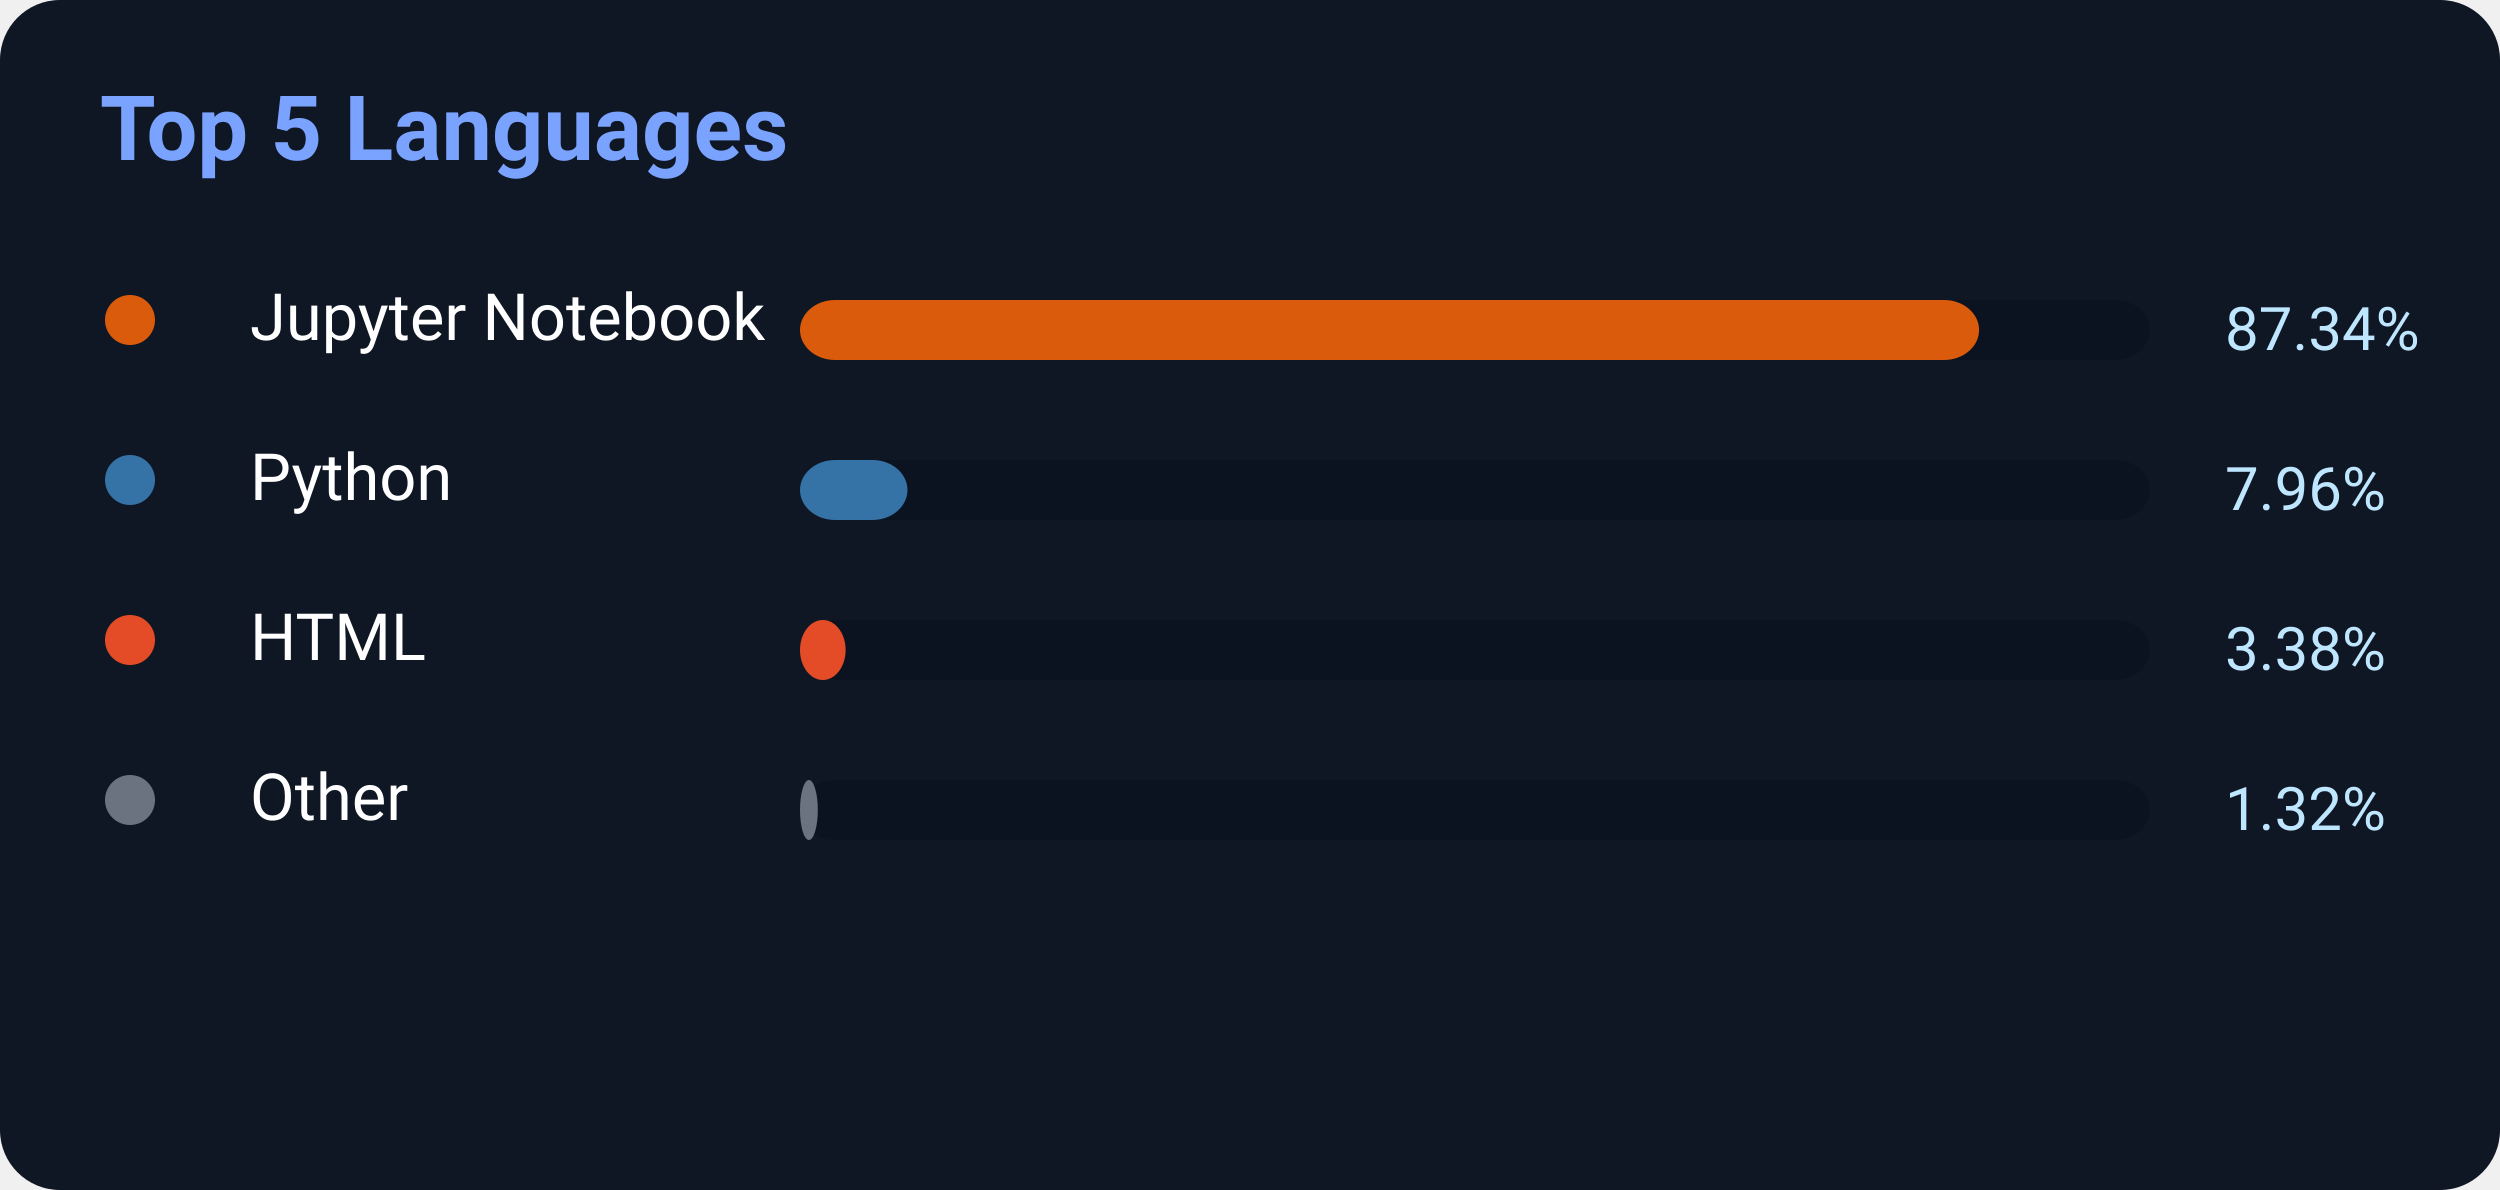
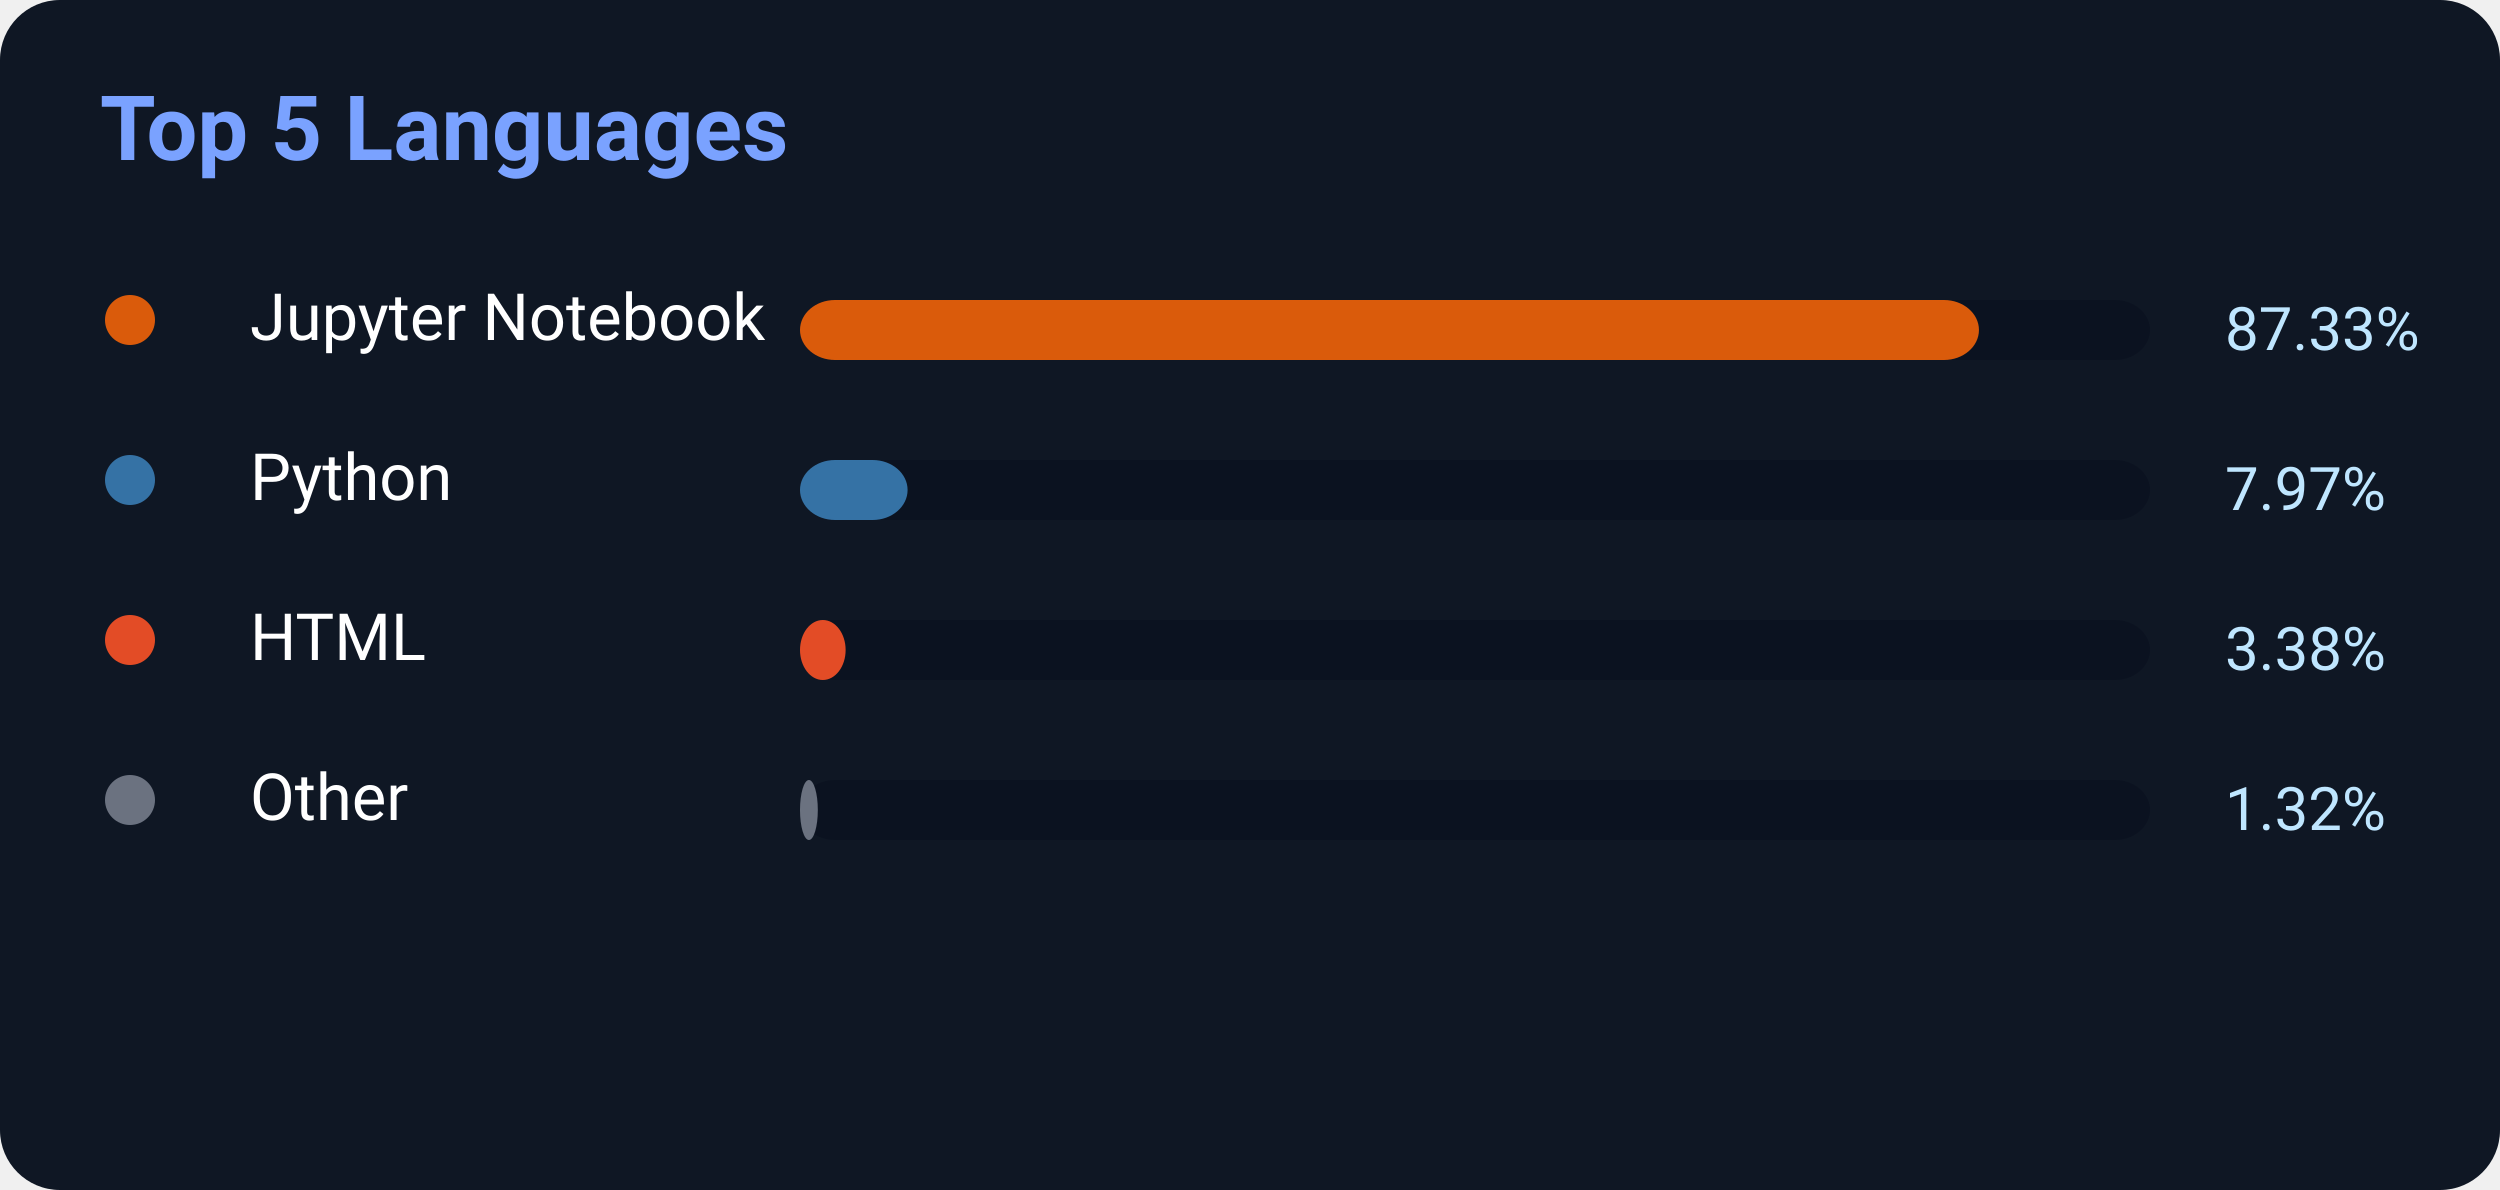
<svg xmlns="http://www.w3.org/2000/svg" width="500" height="238">
  <rect width="500" height="238" rx="12" fill="#0f1724" />
  <text x="20" y="32" fill="#7aa2ff" font-size="18" font-weight="700" font-family="Segoe UI,Roboto,Helvetica,Arial">
    Top 5 Languages
</text>
  <circle cx="26" cy="64" r="5" fill="#DA5B0B" />
  <text x="50" y="68" fill="white" font-size="13" font-family="Segoe UI,Roboto,Helvetica,Arial">Jupyter Notebook</text>
  <rect x="160" y="60" width="270" height="12" rx="7" fill="#0b1220" />
-   <rect x="160" y="60" width="235.818" height="12" rx="7" fill="#DA5B0B" />
-   <text x="445" y="70" fill="#bfe6ff" font-size="12" font-family="Segoe UI,Roboto,Helvetica,Arial">87.34%</text>
+   <rect x="160" y="60" width="235.791" height="12" rx="7" fill="#DA5B0B" />
+   <text x="445" y="70" fill="#bfe6ff" font-size="12" font-family="Segoe UI,Roboto,Helvetica,Arial">87.33%</text>
  <circle cx="26" cy="96" r="5" fill="#3572A5" />
  <text x="50" y="100" fill="white" font-size="13" font-family="Segoe UI,Roboto,Helvetica,Arial">Python</text>
  <rect x="160" y="92" width="270" height="12" rx="7" fill="#0b1220" />
-   <rect x="160" y="92" width="21.492" height="12" rx="7" fill="#3572A5" />
-   <text x="445" y="102" fill="#bfe6ff" font-size="12" font-family="Segoe UI,Roboto,Helvetica,Arial">7.96%</text>
+   <rect x="160" y="92" width="21.519" height="12" rx="7" fill="#3572A5" />
+   <text x="445" y="102" fill="#bfe6ff" font-size="12" font-family="Segoe UI,Roboto,Helvetica,Arial">7.97%</text>
  <circle cx="26" cy="128" r="5" fill="#E34C26" />
  <text x="50" y="132" fill="white" font-size="13" font-family="Segoe UI,Roboto,Helvetica,Arial">HTML</text>
  <rect x="160" y="124" width="270" height="12" rx="7" fill="#0b1220" />
  <rect x="160" y="124" width="9.126" height="12" rx="7" fill="#E34C26" />
  <text x="445" y="134" fill="#bfe6ff" font-size="12" font-family="Segoe UI,Roboto,Helvetica,Arial">3.38%</text>
  <circle cx="26" cy="160" r="5" fill="#6b7280" />
  <text x="50" y="164" fill="white" font-size="13" font-family="Segoe UI,Roboto,Helvetica,Arial">Other</text>
  <rect x="160" y="156" width="270" height="12" rx="7" fill="#0b1220" />
  <rect x="160" y="156" width="3.564" height="12" rx="7" fill="#6b7280" />
  <text x="445" y="166" fill="#bfe6ff" font-size="12" font-family="Segoe UI,Roboto,Helvetica,Arial">1.32%</text>
</svg>
